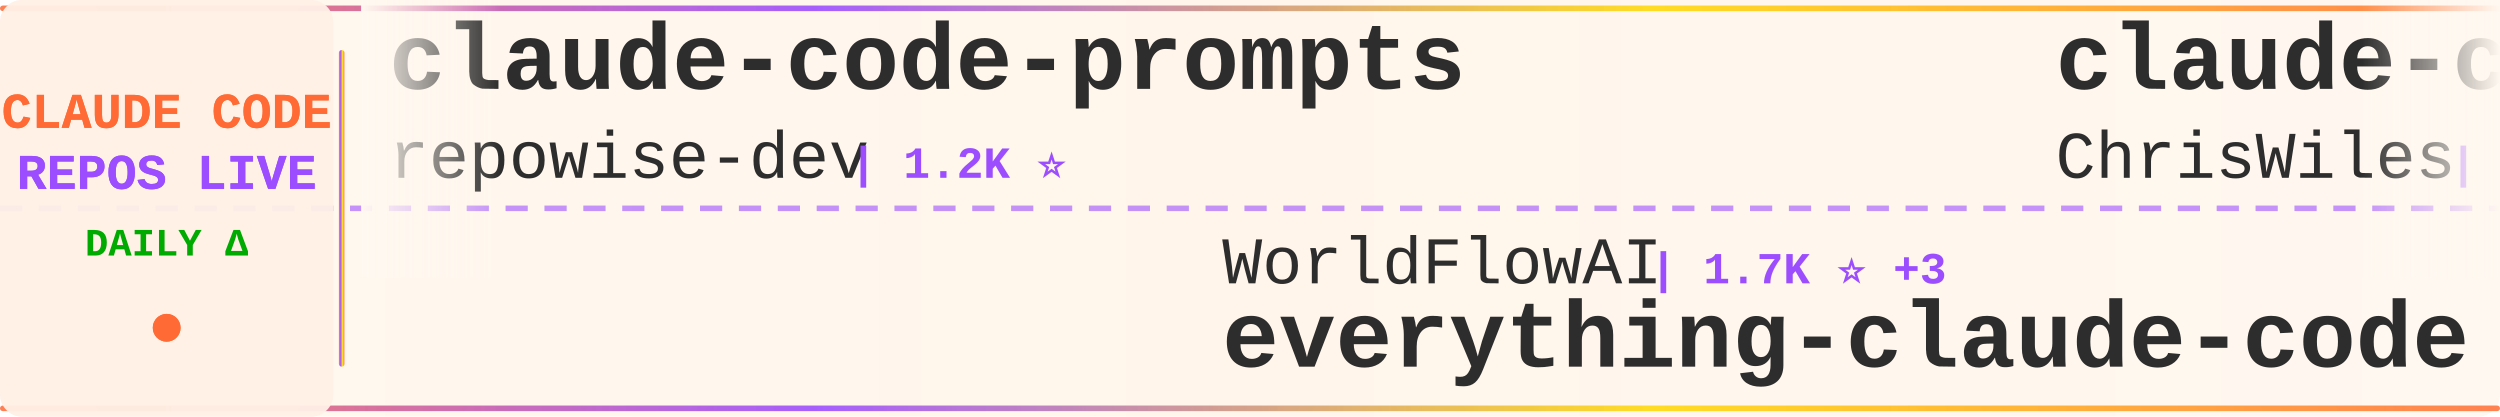
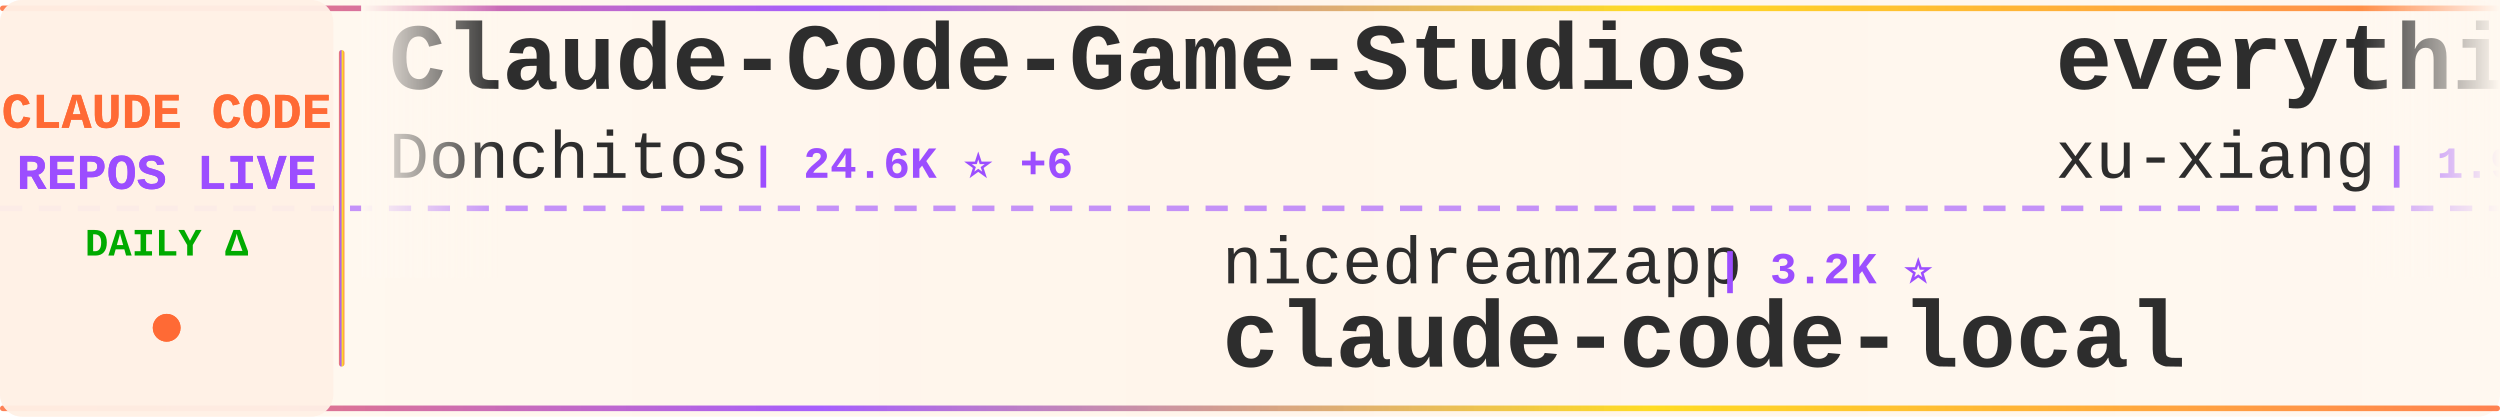
<svg xmlns="http://www.w3.org/2000/svg" width="900" height="150">
  <defs>
    <linearGradient id="tickerBg" x1="0%" y1="0%" x2="100%" y2="0%">
      <stop offset="0%" style="stop-color:#fff8f0;stop-opacity:0.98" />
      <stop offset="50%" style="stop-color:#fff5eb;stop-opacity:1" />
      <stop offset="100%" style="stop-color:#fff8f0;stop-opacity:0.98" />
    </linearGradient>
    <linearGradient id="borderGrad" x1="0%" y1="0%" x2="100%" y2="0%">
      <stop offset="0%" style="stop-color:#FF6B35;stop-opacity:0.85">
        <animate attributeName="stop-opacity" values="0.85;1;0.85" dur="2s" repeatCount="indefinite" />
      </stop>
      <stop offset="33%" style="stop-color:#9C4EFF;stop-opacity:0.9">
        <animate attributeName="stop-opacity" values="0.9;1;0.9" dur="2.2s" repeatCount="indefinite" />
      </stop>
      <stop offset="66%" style="stop-color:#FFD700;stop-opacity:0.85">
        <animate attributeName="stop-opacity" values="0.85;1;0.85" dur="1.8s" repeatCount="indefinite" />
      </stop>
      <stop offset="100%" style="stop-color:#FF6B35;stop-opacity:0.85">
        <animate attributeName="stop-opacity" values="0.85;1;0.85" dur="2s" repeatCount="indefinite" />
      </stop>
    </linearGradient>
    <filter id="textGlow">
      <feGaussianBlur stdDeviation="0.15" result="coloredBlur" />
      <feMerge>
        <feMergeNode in="coloredBlur" />
        <feMergeNode in="SourceGraphic" />
      </feMerge>
    </filter>
    <filter id="metricGlow">
      <feGaussianBlur stdDeviation="0.2" result="coloredBlur" />
      <feMerge>
        <feMergeNode in="coloredBlur" />
        <feMergeNode in="SourceGraphic" />
      </feMerge>
    </filter>
    <linearGradient id="leftFade" x1="0%" y1="0%" x2="100%" y2="0%">
      <stop offset="0%" style="stop-color:#fff8f0;stop-opacity:1" />
      <stop offset="100%" style="stop-color:#fff8f0;stop-opacity:0" />
    </linearGradient>
    <linearGradient id="rightFade" x1="0%" y1="0%" x2="100%" y2="0%">
      <stop offset="0%" style="stop-color:#fff8f0;stop-opacity:0" />
      <stop offset="100%" style="stop-color:#fff8f0;stop-opacity:1" />
    </linearGradient>
  </defs>
  <rect width="900" height="150" fill="url(#tickerBg)" rx="8" />
  <rect x="0" y="2" width="900" height="2" fill="url(#borderGrad)" rx="1" />
  <rect x="0" y="146" width="900" height="2" fill="url(#borderGrad)" rx="1" />
  <line x1="0" y1="75" x2="900" y2="75" stroke="#9C4EFF" stroke-width="2" stroke-dasharray="8 6" opacity="0.6" />
  <rect x="0" y="0" width="120" height="150" fill="#fff0e6" opacity="0.95" rx="8" />
  <text x="60" y="46" font-family="'Courier New', monospace" font-size="18" font-weight="bold" fill="#FF6B35" text-anchor="middle" filter="url(#textGlow)">
    CLAUDE CODE
  </text>
  <text x="60" y="68" font-family="'Courier New', monospace" font-size="18" font-weight="bold" fill="#9C4EFF" text-anchor="middle" filter="url(#textGlow)">
    REPOS LIVE
  </text>
  <text x="60" y="92" font-family="'Courier New', monospace" font-size="14" font-weight="bold" fill="#00aa00" text-anchor="middle">
    DAILY Δ
  </text>
  <circle cx="60" cy="118" r="5" fill="#FF6B35" filter="url(#metricGlow)">
    <animate attributeName="r" values="4;6;4" dur="1.5s" repeatCount="indefinite" />
    <animate attributeName="opacity" values="0.6;1;0.6" dur="1.5s" repeatCount="indefinite" />
  </circle>
  <rect x="122" y="18" width="2" height="114" fill="url(#borderGrad)" rx="1" />
  <clipPath id="tickerClip">
    <rect x="130" y="0" width="770" height="150" />
  </clipPath>
  <g clip-path="url(#tickerClip)">
    <g id="tickerItems">
      <animateTransform attributeName="transform" attributeType="XML" type="translate" from="0 0" to="-3000 0" dur="54s" repeatCount="indefinite" />
      <g transform="translate(0, 0)">
-         <text x="140" y="32" font-family="'Courier New', monospace" font-size="34" font-weight="bold" fill="#2d2d2d">claude-code-prompts</text>
-         <text x="140" y="64" font-family="'Courier New', monospace" font-size="24" font-weight="normal" fill="#2d2d2d" opacity="1.0">repowise-dev</text>
-         <text x="306" y="64" font-family="'Courier New', monospace" font-size="16" font-weight="bold" fill="#9C4EFF"> | 1.2K ⭐</text>
+         <text x="140" y="32" font-family="'Courier New', monospace" font-size="34" font-weight="bold" fill="#2d2d2d">Claude-Code-Game-Studios</text>
+         <text x="140" y="64" font-family="'Courier New', monospace" font-size="24" font-weight="normal" fill="#2d2d2d" opacity="1.0">Donchitos</text>
+         <text x="270" y="64" font-family="'Courier New', monospace" font-size="16" font-weight="bold" fill="#9C4EFF"> | 24.6K ⭐ +6</text>
      </g>
      <g transform="translate(300, 0)">
-         <text x="140" y="102" font-family="'Courier New', monospace" font-size="24" font-weight="normal" fill="#2d2d2d" opacity="1.0">WorldFlowAI</text>
-         <text x="294" y="102" font-family="'Courier New', monospace" font-size="16" font-weight="bold" fill="#9C4EFF"> | 1.7K ⭐ +3</text>
-         <text x="140" y="132" font-family="'Courier New', monospace" font-size="34" font-weight="bold" fill="#2d2d2d">everything-claude-code</text>
+         <text x="140" y="102" font-family="'Courier New', monospace" font-size="24" font-weight="normal" fill="#2d2d2d" opacity="1.0">nicedreamzapp</text>
+         <text x="318" y="102" font-family="'Courier New', monospace" font-size="16" font-weight="bold" fill="#9C4EFF"> | 3.2K ⭐</text>
+         <text x="140" y="132" font-family="'Courier New', monospace" font-size="34" font-weight="bold" fill="#2d2d2d">claude-code-local</text>
      </g>
      <g transform="translate(600, 0)">
-         <text x="140" y="32" font-family="'Courier New', monospace" font-size="34" font-weight="bold" fill="#2d2d2d">claude-code-showcase</text>
-         <text x="140" y="64" font-family="'Courier New', monospace" font-size="24" font-weight="normal" fill="#2d2d2d" opacity="1.0">ChrisWiles</text>
-         <text x="282" y="64" font-family="'Courier New', monospace" font-size="16" font-weight="bold" fill="#9C4EFF"> | 6.0K ⭐ +1</text>
+         <text x="140" y="32" font-family="'Courier New', monospace" font-size="34" font-weight="bold" fill="#2d2d2d">everything-claude-code-z...</text>
+         <text x="140" y="64" font-family="'Courier New', monospace" font-size="24" font-weight="normal" fill="#2d2d2d" opacity="1.0">xu-xiang</text>
+         <text x="258" y="64" font-family="'Courier New', monospace" font-size="16" font-weight="bold" fill="#9C4EFF"> | 1.9K ⭐ +1</text>
      </g>
      <g transform="translate(900, 0)">
-         <text x="140" y="102" font-family="'Courier New', monospace" font-size="24" font-weight="normal" fill="#2d2d2d" opacity="1.0">https-deeplearning-ai</text>
-         <text x="414" y="102" font-family="'Courier New', monospace" font-size="16" font-weight="bold" fill="#9C4EFF"> | 544 ⭐</text>
-         <text x="140" y="132" font-family="'Courier New', monospace" font-size="34" font-weight="bold" fill="#2d2d2d">sc-claude-code-files</text>
+         <text x="140" y="102" font-family="'Courier New', monospace" font-size="24" font-weight="normal" fill="#2d2d2d" opacity="1.0">multica-ai</text>
+         <text x="282" y="102" font-family="'Courier New', monospace" font-size="16" font-weight="bold" fill="#9C4EFF"> | 207.6K ⭐ +61</text>
+         <text x="140" y="132" font-family="'Courier New', monospace" font-size="34" font-weight="bold" fill="#2d2d2d">andrej-karpathy-skills</text>
      </g>
      <g transform="translate(1200, 0)">
-         <text x="140" y="32" font-family="'Courier New', monospace" font-size="34" font-weight="bold" fill="#2d2d2d">awesome-claude-code-tool...</text>
-         <text x="140" y="64" font-family="'Courier New', monospace" font-size="24" font-weight="normal" fill="#2d2d2d" opacity="1.0">rohitg00</text>
-         <text x="258" y="64" font-family="'Courier New', monospace" font-size="16" font-weight="bold" fill="#9C4EFF"> | 2.6K ⭐ +1</text>
+         <text x="140" y="32" font-family="'Courier New', monospace" font-size="34" font-weight="bold" fill="#2d2d2d">claude-code-webui</text>
+         <text x="140" y="64" font-family="'Courier New', monospace" font-size="24" font-weight="normal" fill="#2d2d2d" opacity="1.0">sugyan</text>
+         <text x="234" y="64" font-family="'Courier New', monospace" font-size="16" font-weight="bold" fill="#9C4EFF"> | 1.1K ⭐</text>
      </g>
      <g transform="translate(1500, 0)">
-         <text x="140" y="102" font-family="'Courier New', monospace" font-size="24" font-weight="normal" fill="#2d2d2d" opacity="1.0">1rgs</text>
-         <text x="210" y="102" font-family="'Courier New', monospace" font-size="16" font-weight="bold" fill="#9C4EFF"> | 3.7K ⭐</text>
-         <text x="140" y="132" font-family="'Courier New', monospace" font-size="34" font-weight="bold" fill="#2d2d2d">claude-code-proxy</text>
+         <text x="140" y="102" font-family="'Courier New', monospace" font-size="24" font-weight="normal" fill="#2d2d2d" opacity="1.0">kodu-ai</text>
+         <text x="246" y="102" font-family="'Courier New', monospace" font-size="16" font-weight="bold" fill="#9C4EFF"> | 5.2K ⭐</text>
+         <text x="140" y="132" font-family="'Courier New', monospace" font-size="34" font-weight="bold" fill="#2d2d2d">claude-coder</text>
      </g>
      <g transform="translate(1800, 0)">
-         <text x="140" y="32" font-family="'Courier New', monospace" font-size="34" font-weight="bold" fill="#2d2d2d">claude-code-tips</text>
-         <text x="140" y="64" font-family="'Courier New', monospace" font-size="24" font-weight="normal" fill="#2d2d2d" opacity="1.0">ykdojo</text>
-         <text x="234" y="64" font-family="'Courier New', monospace" font-size="16" font-weight="bold" fill="#9C4EFF"> | 9.9K ⭐ +3</text>
+         <text x="140" y="32" font-family="'Courier New', monospace" font-size="34" font-weight="bold" fill="#2d2d2d">claude-code-source-code</text>
+         <text x="140" y="64" font-family="'Courier New', monospace" font-size="24" font-weight="normal" fill="#2d2d2d" opacity="1.0">777genius</text>
+         <text x="270" y="64" font-family="'Courier New', monospace" font-size="16" font-weight="bold" fill="#9C4EFF"> | 927 ⭐</text>
      </g>
      <g transform="translate(2100, 0)">
-         <text x="140" y="102" font-family="'Courier New', monospace" font-size="24" font-weight="normal" fill="#2d2d2d" opacity="1.0">affaan-m</text>
-         <text x="258" y="102" font-family="'Courier New', monospace" font-size="16" font-weight="bold" fill="#9C4EFF"> | 243.4K ⭐ +54</text>
-         <text x="140" y="132" font-family="'Courier New', monospace" font-size="34" font-weight="bold" fill="#2d2d2d">ECC</text>
+         <text x="140" y="102" font-family="'Courier New', monospace" font-size="24" font-weight="normal" fill="#2d2d2d" opacity="1.0">OrcaWhisper</text>
+         <text x="294" y="102" font-family="'Courier New', monospace" font-size="16" font-weight="bold" fill="#9C4EFF"> | 91 ⭐</text>
+         <text x="140" y="132" font-family="'Courier New', monospace" font-size="34" font-weight="bold" fill="#2d2d2d">Claude-Code</text>
      </g>
      <g transform="translate(2400, 0)">
        <text x="140" y="32" font-family="'Courier New', monospace" font-size="34" font-weight="bold" fill="#2d2d2d">system_prompts_leaks</text>
        <text x="140" y="64" font-family="'Courier New', monospace" font-size="24" font-weight="normal" fill="#2d2d2d" opacity="1.0">asgeirtj</text>
-         <text x="258" y="64" font-family="'Courier New', monospace" font-size="16" font-weight="bold" fill="#9C4EFF"> | 63.6K ⭐ +10</text>
+         <text x="258" y="64" font-family="'Courier New', monospace" font-size="16" font-weight="bold" fill="#9C4EFF"> | 63.6K ⭐ +11</text>
      </g>
      <g transform="translate(2700, 0)">
-         <text x="140" y="102" font-family="'Courier New', monospace" font-size="24" font-weight="normal" fill="#2d2d2d" opacity="1.0">edmund-io</text>
-         <text x="270" y="102" font-family="'Courier New', monospace" font-size="16" font-weight="bold" fill="#9C4EFF"> | 1.5K ⭐</text>
-         <text x="140" y="132" font-family="'Courier New', monospace" font-size="34" font-weight="bold" fill="#2d2d2d">edmunds-claude-code</text>
+         <text x="140" y="102" font-family="'Courier New', monospace" font-size="24" font-weight="normal" fill="#2d2d2d" opacity="1.0">OneRedOak</text>
+         <text x="270" y="102" font-family="'Courier New', monospace" font-size="16" font-weight="bold" fill="#9C4EFF"> | 3.9K ⭐</text>
+         <text x="140" y="132" font-family="'Courier New', monospace" font-size="34" font-weight="bold" fill="#2d2d2d">claude-code-workflows</text>
      </g>
      <g transform="translate(3000, 0)">
-         <text x="140" y="32" font-family="'Courier New', monospace" font-size="34" font-weight="bold" fill="#2d2d2d">claude-code-prompts</text>
-         <text x="140" y="64" font-family="'Courier New', monospace" font-size="24" font-weight="normal" fill="#2d2d2d" opacity="1.0">repowise-dev</text>
-         <text x="306" y="64" font-family="'Courier New', monospace" font-size="16" font-weight="bold" fill="#9C4EFF"> | 1.2K ⭐</text>
+         <text x="140" y="32" font-family="'Courier New', monospace" font-size="34" font-weight="bold" fill="#2d2d2d">Claude-Code-Game-Studios</text>
+         <text x="140" y="64" font-family="'Courier New', monospace" font-size="24" font-weight="normal" fill="#2d2d2d" opacity="1.0">Donchitos</text>
+         <text x="270" y="64" font-family="'Courier New', monospace" font-size="16" font-weight="bold" fill="#9C4EFF"> | 24.6K ⭐ +6</text>
      </g>
      <g transform="translate(3300, 0)">
-         <text x="140" y="102" font-family="'Courier New', monospace" font-size="24" font-weight="normal" fill="#2d2d2d" opacity="1.0">WorldFlowAI</text>
-         <text x="294" y="102" font-family="'Courier New', monospace" font-size="16" font-weight="bold" fill="#9C4EFF"> | 1.7K ⭐ +3</text>
-         <text x="140" y="132" font-family="'Courier New', monospace" font-size="34" font-weight="bold" fill="#2d2d2d">everything-claude-code</text>
+         <text x="140" y="102" font-family="'Courier New', monospace" font-size="24" font-weight="normal" fill="#2d2d2d" opacity="1.0">nicedreamzapp</text>
+         <text x="318" y="102" font-family="'Courier New', monospace" font-size="16" font-weight="bold" fill="#9C4EFF"> | 3.2K ⭐</text>
+         <text x="140" y="132" font-family="'Courier New', monospace" font-size="34" font-weight="bold" fill="#2d2d2d">claude-code-local</text>
      </g>
      <g transform="translate(3600, 0)">
-         <text x="140" y="32" font-family="'Courier New', monospace" font-size="34" font-weight="bold" fill="#2d2d2d">claude-code-showcase</text>
-         <text x="140" y="64" font-family="'Courier New', monospace" font-size="24" font-weight="normal" fill="#2d2d2d" opacity="1.0">ChrisWiles</text>
-         <text x="282" y="64" font-family="'Courier New', monospace" font-size="16" font-weight="bold" fill="#9C4EFF"> | 6.0K ⭐ +1</text>
+         <text x="140" y="32" font-family="'Courier New', monospace" font-size="34" font-weight="bold" fill="#2d2d2d">everything-claude-code-z...</text>
+         <text x="140" y="64" font-family="'Courier New', monospace" font-size="24" font-weight="normal" fill="#2d2d2d" opacity="1.0">xu-xiang</text>
+         <text x="258" y="64" font-family="'Courier New', monospace" font-size="16" font-weight="bold" fill="#9C4EFF"> | 1.9K ⭐ +1</text>
      </g>
      <g transform="translate(3900, 0)">
-         <text x="140" y="102" font-family="'Courier New', monospace" font-size="24" font-weight="normal" fill="#2d2d2d" opacity="1.0">https-deeplearning-ai</text>
-         <text x="414" y="102" font-family="'Courier New', monospace" font-size="16" font-weight="bold" fill="#9C4EFF"> | 544 ⭐</text>
-         <text x="140" y="132" font-family="'Courier New', monospace" font-size="34" font-weight="bold" fill="#2d2d2d">sc-claude-code-files</text>
+         <text x="140" y="102" font-family="'Courier New', monospace" font-size="24" font-weight="normal" fill="#2d2d2d" opacity="1.0">multica-ai</text>
+         <text x="282" y="102" font-family="'Courier New', monospace" font-size="16" font-weight="bold" fill="#9C4EFF"> | 207.6K ⭐ +61</text>
+         <text x="140" y="132" font-family="'Courier New', monospace" font-size="34" font-weight="bold" fill="#2d2d2d">andrej-karpathy-skills</text>
      </g>
    </g>
  </g>
  <rect x="130" y="0" width="50" height="100" fill="url(#leftFade)" />
  <rect x="850" y="0" width="50" height="100" fill="url(#rightFade)" />
</svg>
